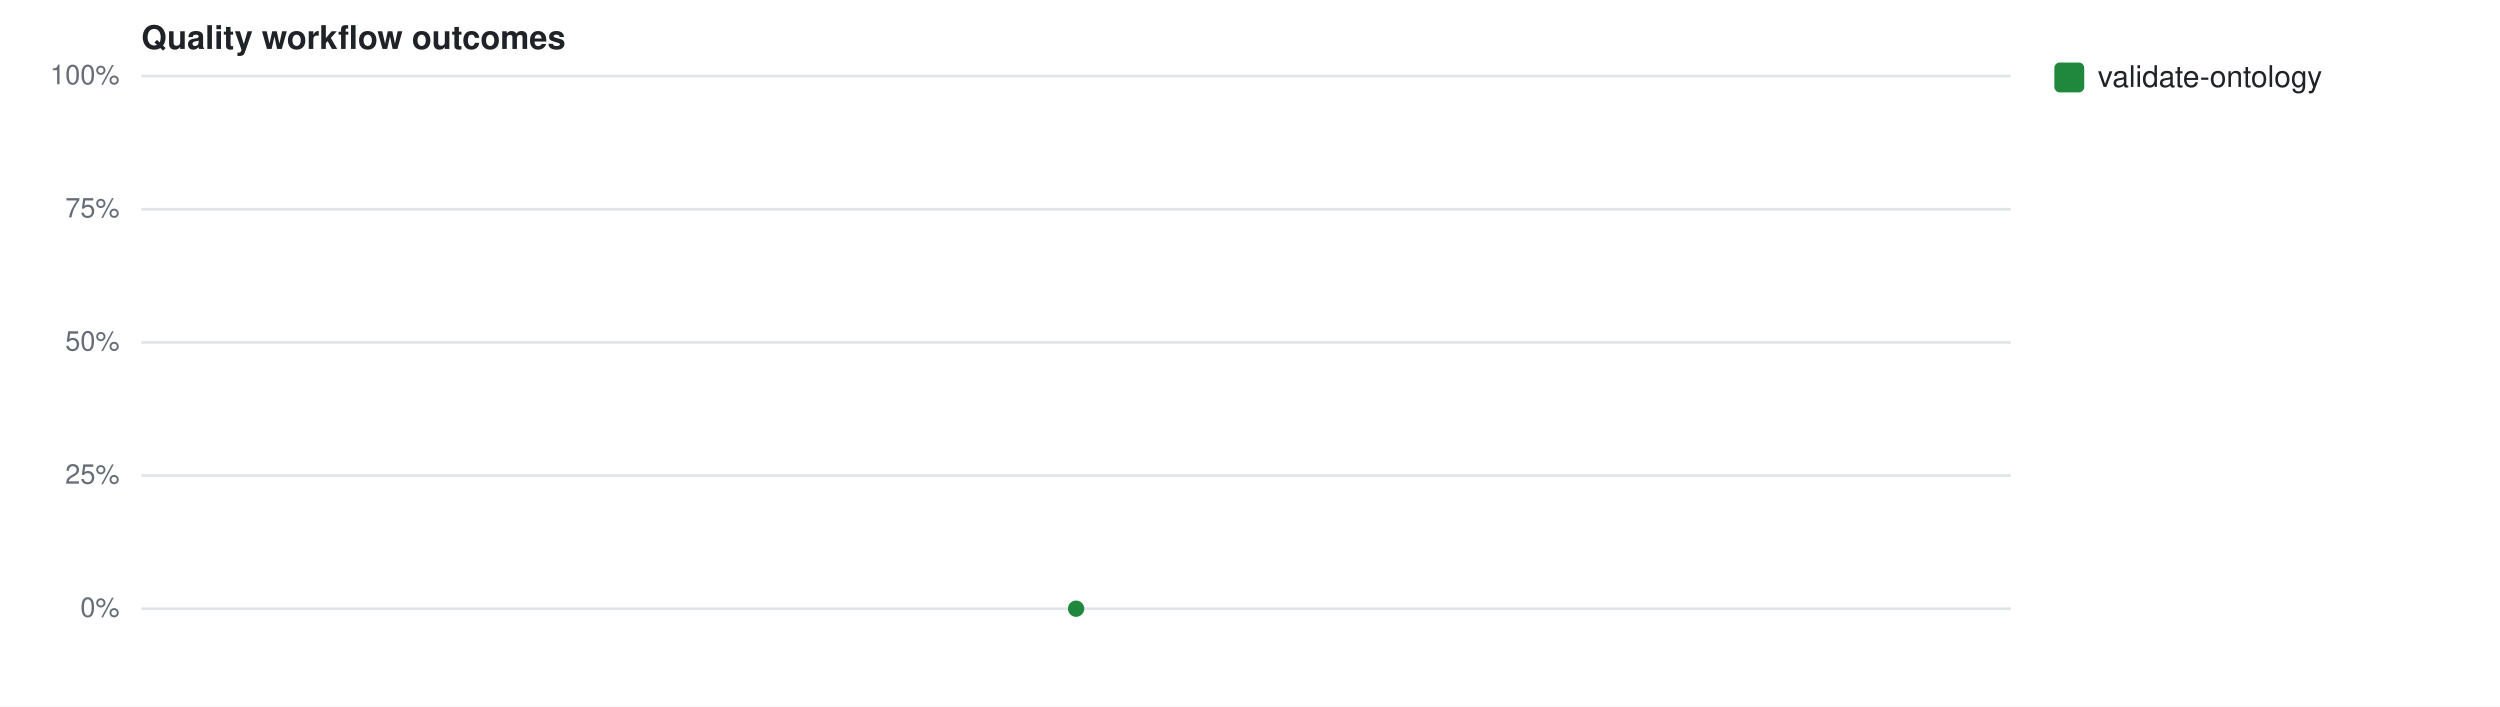
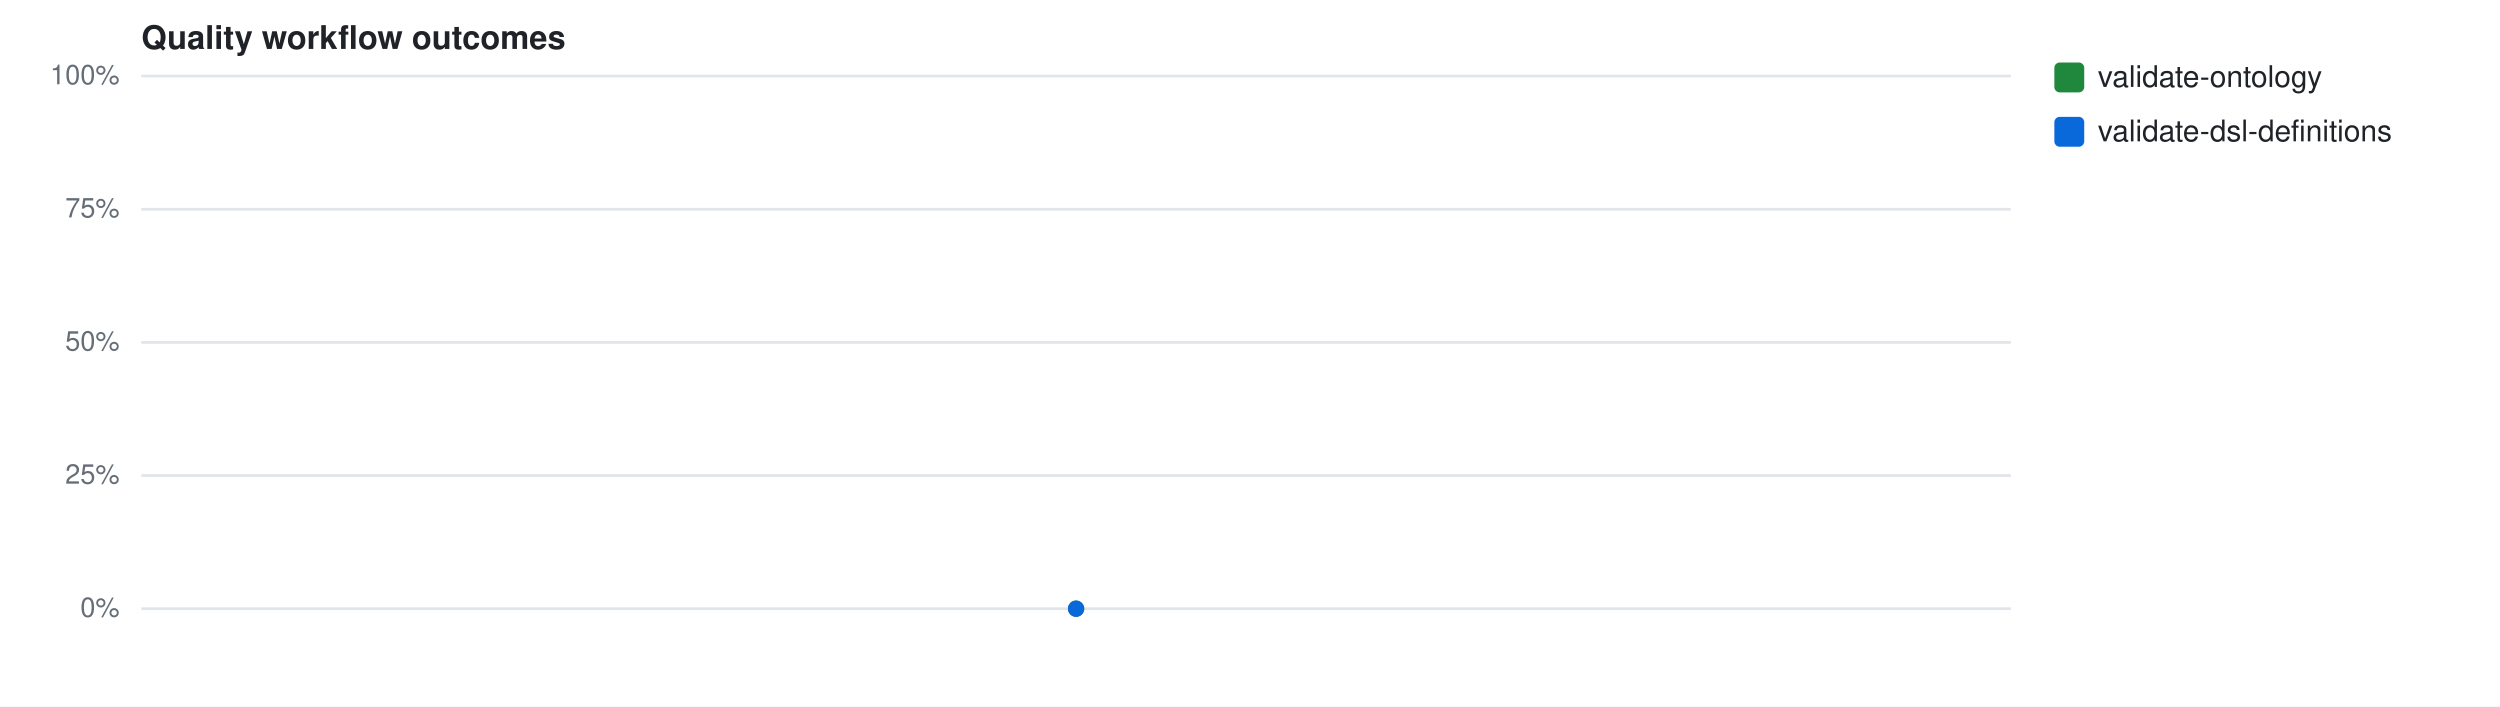
<svg xmlns="http://www.w3.org/2000/svg" width="920" height="260" viewBox="0 0 920 260" font-family="-apple-system,Segoe UI,Helvetica,Arial,sans-serif">
  <rect width="920" height="260" fill="#fff" />
  <text x="52" y="18" font-size="12" font-weight="600" fill="#1f2328">Quality workflow outcomes</text>
  <line x1="52" y1="224.0" x2="740" y2="224.0" stroke="#e1e4e8" stroke-width="1" />
  <text x="44" y="227.0" font-size="10" fill="#656d76" text-anchor="end">0%</text>
  <line x1="52" y1="175.0" x2="740" y2="175.0" stroke="#e1e4e8" stroke-width="1" />
  <text x="44" y="178.0" font-size="10" fill="#656d76" text-anchor="end">25%</text>
  <line x1="52" y1="126.0" x2="740" y2="126.0" stroke="#e1e4e8" stroke-width="1" />
  <text x="44" y="129.0" font-size="10" fill="#656d76" text-anchor="end">50%</text>
  <line x1="52" y1="77.0" x2="740" y2="77.0" stroke="#e1e4e8" stroke-width="1" />
  <text x="44" y="80.0" font-size="10" fill="#656d76" text-anchor="end">75%</text>
  <line x1="52" y1="28.0" x2="740" y2="28.0" stroke="#e1e4e8" stroke-width="1" />
  <text x="44" y="31.0" font-size="10" fill="#656d76" text-anchor="end">100%</text>
  <circle cx="396.0" cy="224.0" r="3" fill="#1f883d" />
  <rect x="756" y="23" width="11" height="11" rx="2" fill="#1f883d" />
  <text x="772" y="32" font-size="11" fill="#1f2328">validate-ontology</text>
+   <circle cx="396.0" cy="224.0" r="3" fill="#0969da" />
+   <rect x="756" y="43" width="11" height="11" rx="2" fill="#0969da" />
+   <text x="772" y="52" font-size="11" fill="#1f2328">validate-dsl-definitions</text>
</svg>
